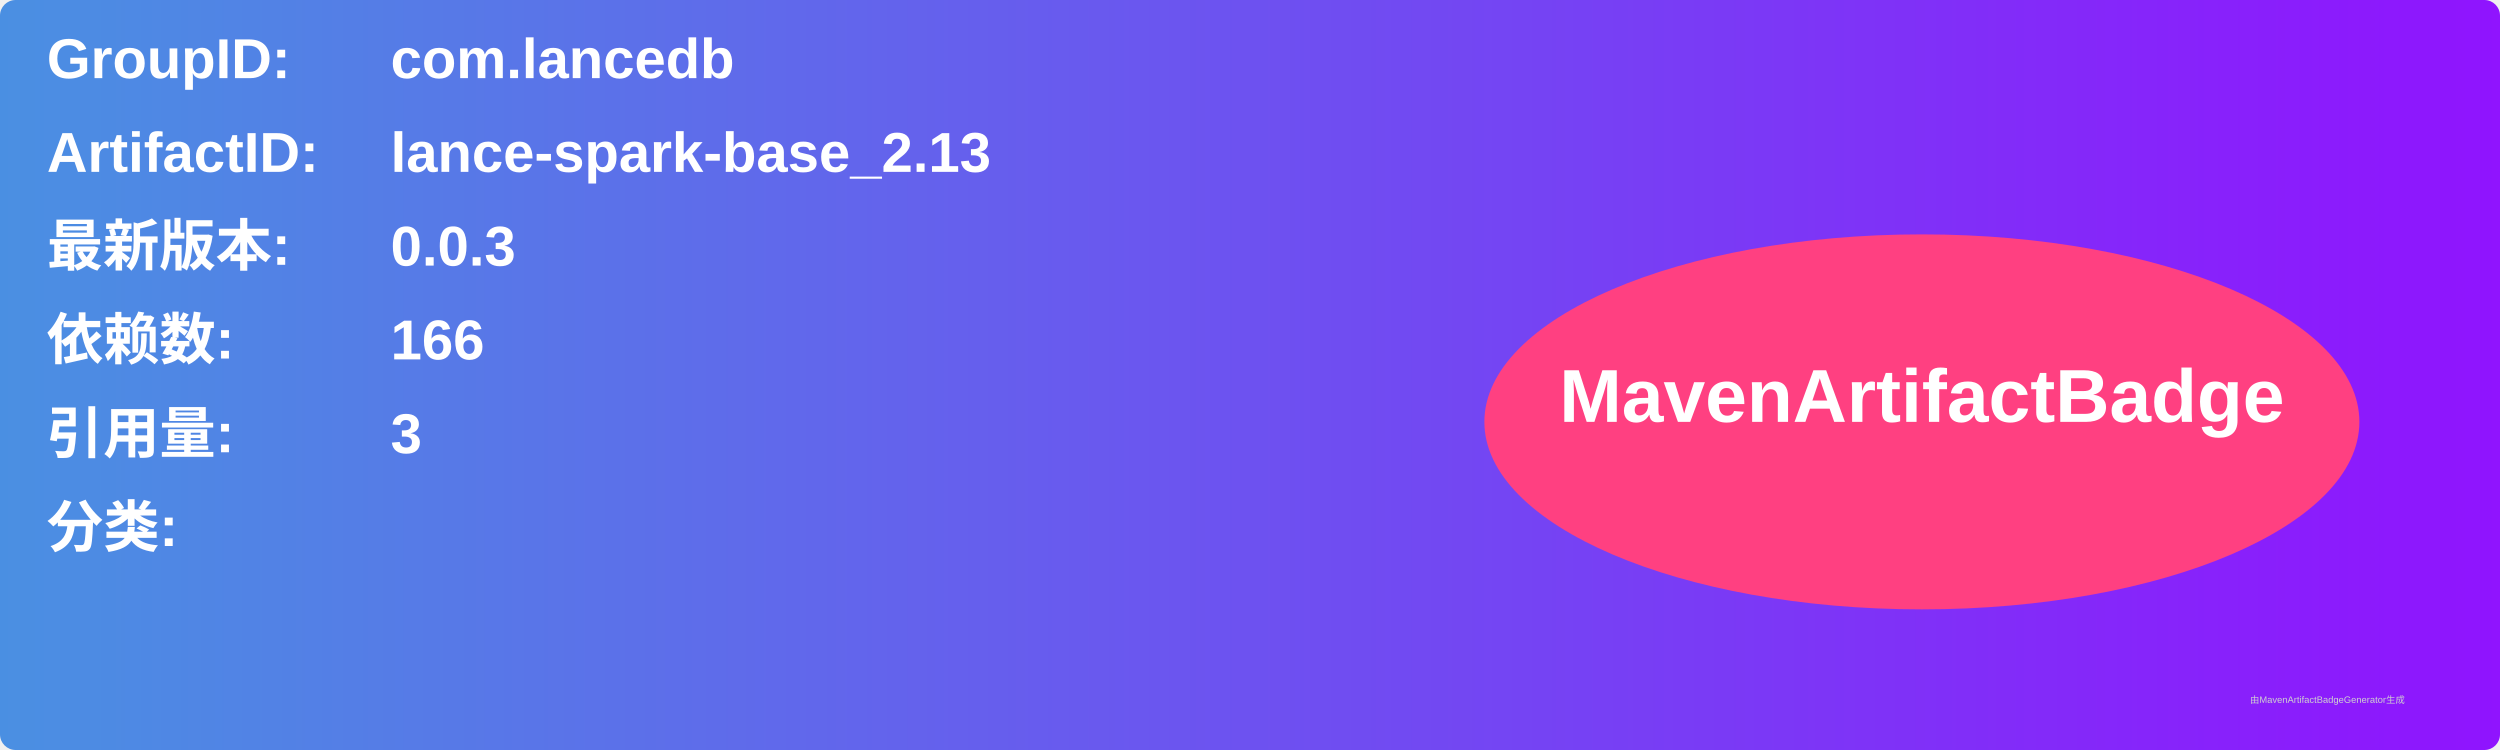
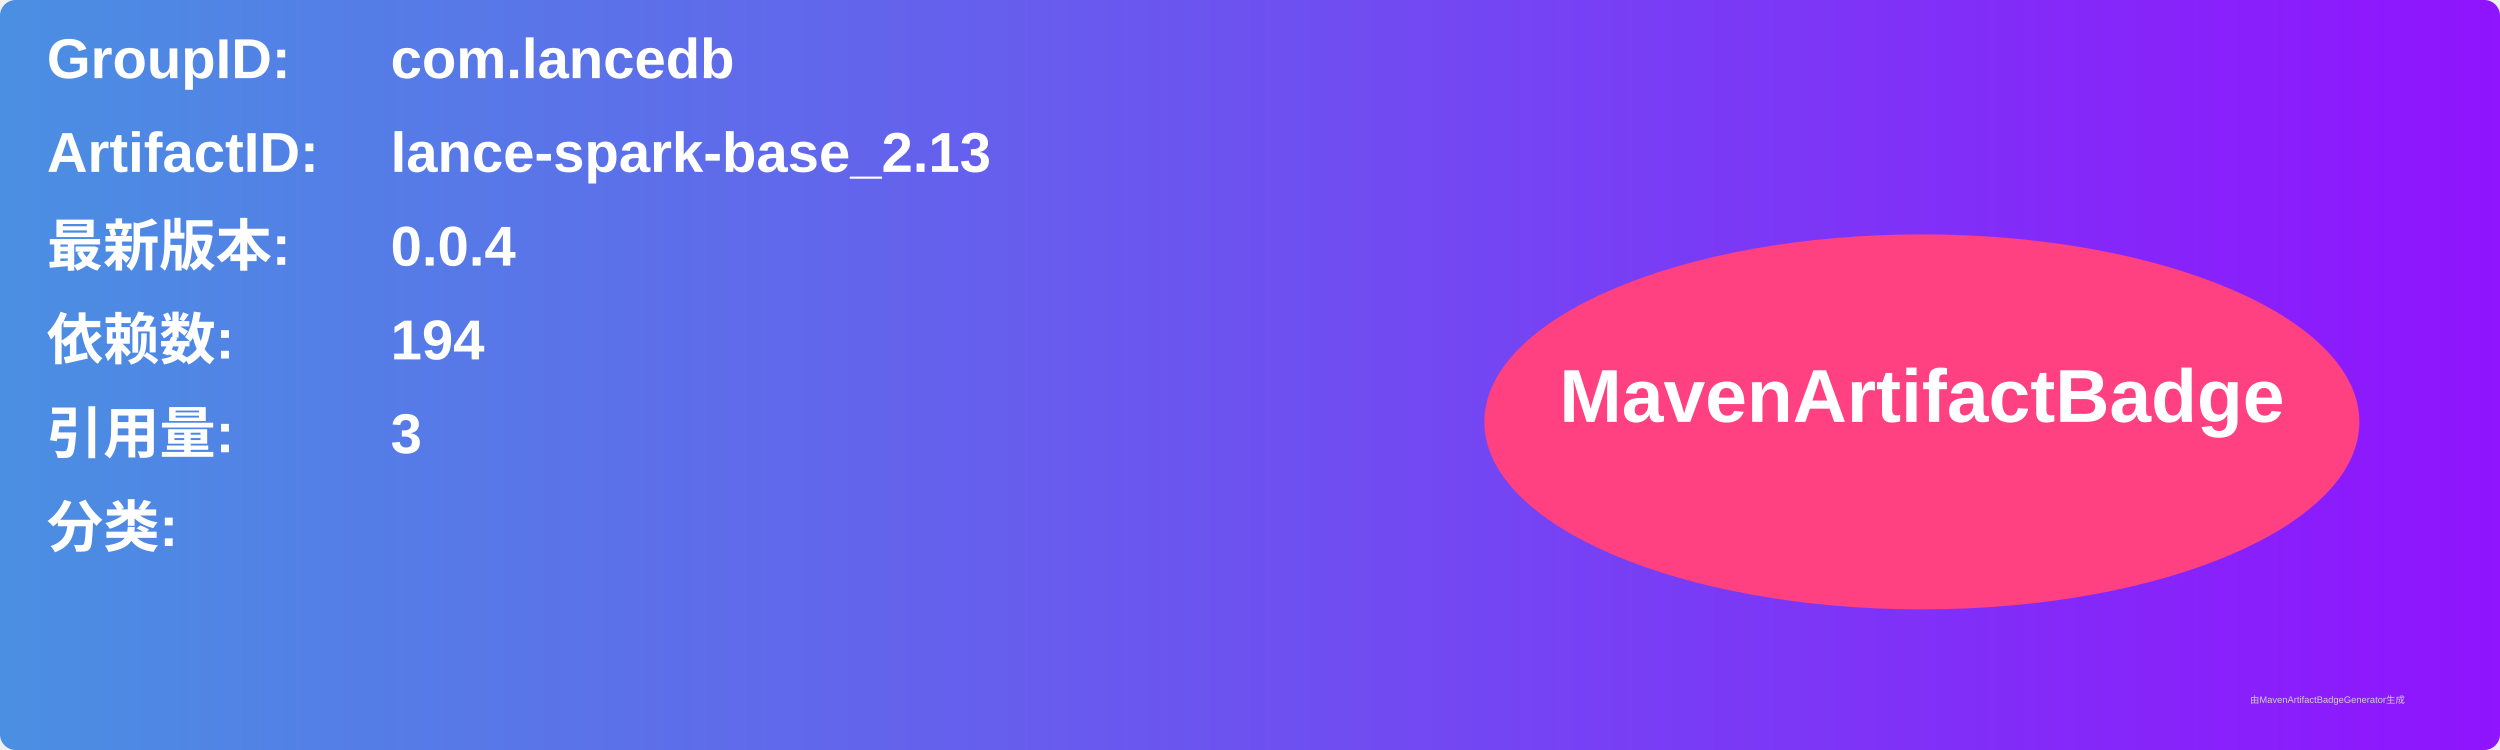
<svg xmlns="http://www.w3.org/2000/svg" width="800" height="240" viewBox="0 0 800 240">
  <linearGradient id="grad" x1="0%" y1="0%" x2="100%" y2="0%">
    <stop offset="0%" stop-color="#4a90e2" />
    <stop offset="100%" stop-color="#9013fe" />
  </linearGradient>
  <rect width="100%" height="100%" rx="5" ry="5" fill="url(#grad)" />
  <g transform="translate(15, 15)">
    <text x="0" y="10" font-family="Arial" font-size="18" fill="white" font-weight="bold" width="260">GroupID:</text>
    <text x="110" y="10" font-family="Arial" font-size="18" fill="white" font-weight="bold" width="460">com.lancedb</text>
    <text x="0" y="40" font-family="Arial" font-size="18" fill="white" font-weight="bold" width="260">ArtifactID:</text>
    <text x="110" y="40" font-family="Arial" font-size="18" fill="white" font-weight="bold" width="460">lance-spark-base_2.13</text>
    <text x="0" y="70" font-family="Arial" font-size="18" fill="white" font-weight="bold">最新版本:</text>
    <text x="110" y="70" font-family="Arial" font-size="18" fill="white" font-weight="bold">
-       <tspan font-weight="bold">0.0.3</tspan>
+       <tspan font-weight="bold">0.0.4</tspan>
    </text>
    <text x="0" y="100" font-family="Arial" font-size="18" fill="white" font-weight="bold">依赖数: </text>
    <text x="110" y="100" font-family="Arial" font-size="18" fill="white">
-       <tspan font-weight="bold">166</tspan>
+       <tspan font-weight="bold">194</tspan>
    </text>
    <text x="0" y="130" font-family="Arial" font-size="18" fill="white" font-weight="bold">引用量: </text>
    <text x="110" y="130" font-family="Arial" font-size="18" fill="white">
      <tspan font-weight="bold">3</tspan>
    </text>
    <text x="0" y="160" font-family="Arial" font-size="18" fill="white" font-weight="bold">分类:</text>
    <text x="10" y="190" font-family="Arial" font-size="10" fill="white">
      <tspan font-weight="bold" />
    </text>
    <ellipse cx="600" cy="120" rx="140" ry="60" fill="#ff4081" />
    <text x="600" y="120" text-anchor="middle" font-family="Arial" font-size="24" fill="white" font-weight="bold">MavenArtifactBadge</text>
  </g>
  <text x="720" y="225" font-family="Arial" font-size="3" fill="#d0d0d0">由MavenArtifactBadgeGenerator生成</text>
</svg>
